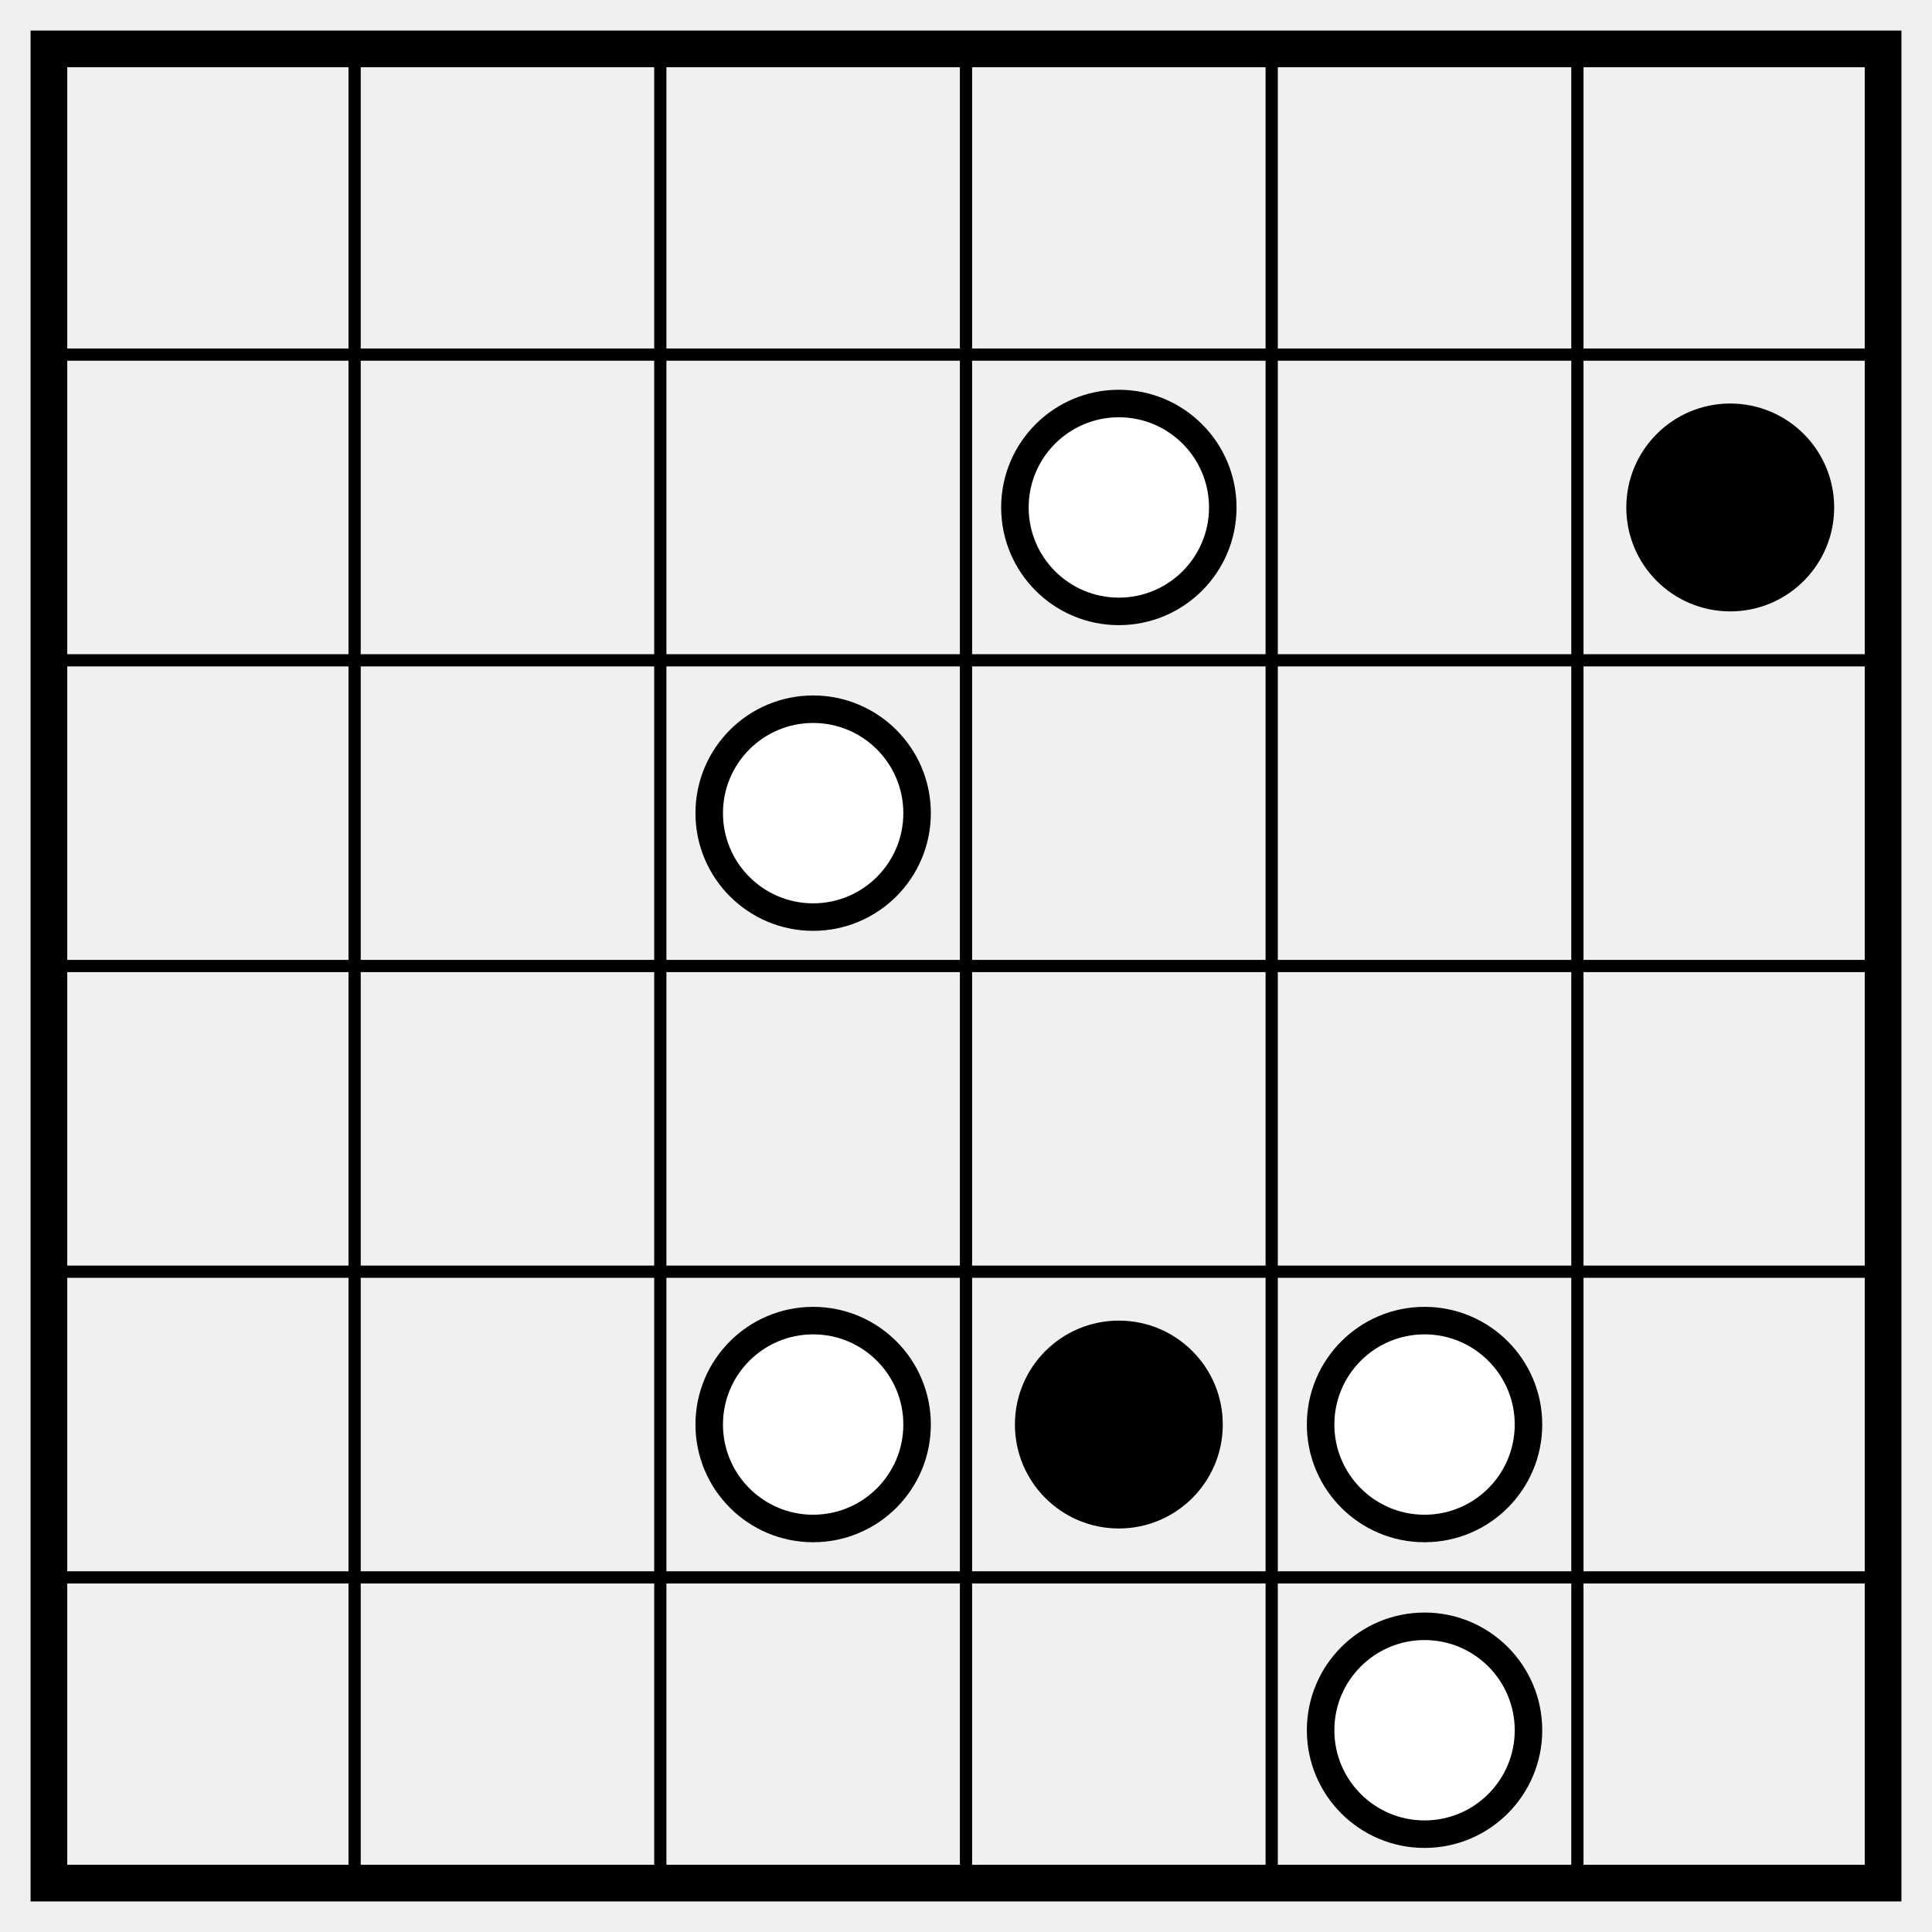
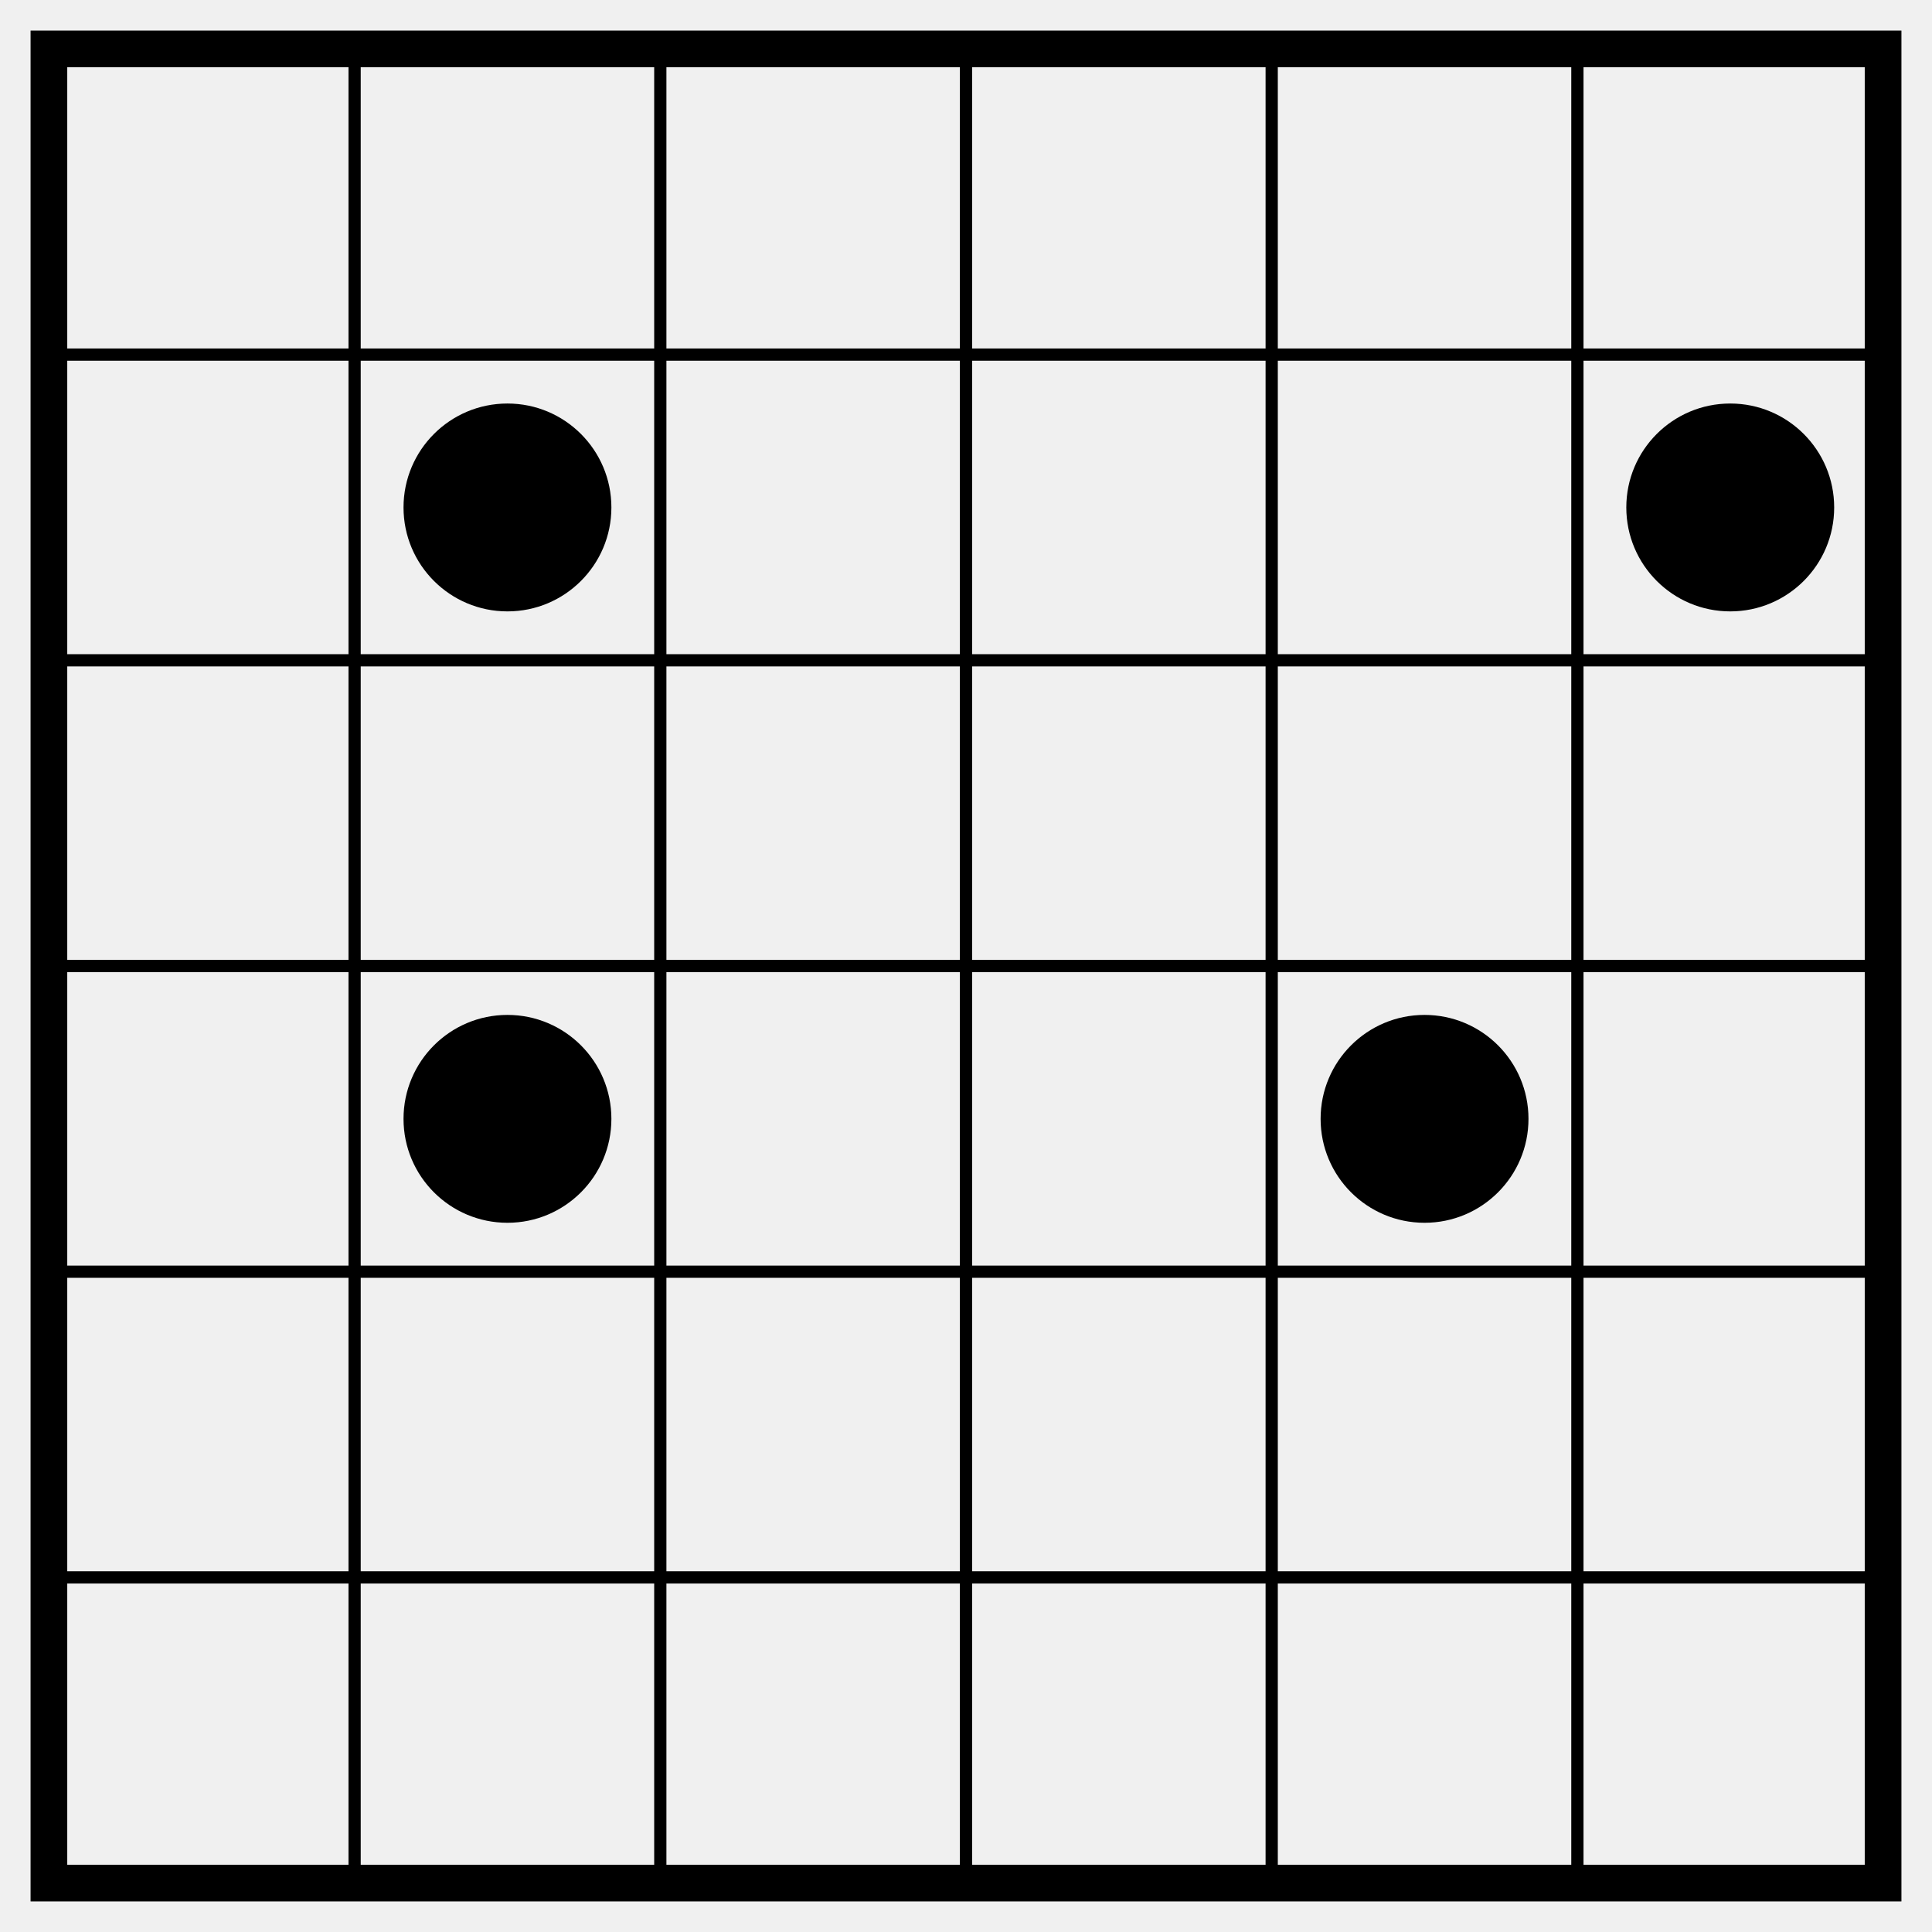
<svg xmlns="http://www.w3.org/2000/svg" class="p" viewBox="0 0 632 632" preserveAspectRatio="xMidYMid meet" shape-rendering="geometricPrecision">
  <path d="M16 116H616M16 216H616M16 316H616M16 416H616M16 516H616M116 16V616M216 16V616M316 16V616M416 16V616M516 16V616" fill="none" stroke="#000" stroke-width="4" stroke-linecap="square" />
  <rect x="16" y="16" width="600" height="600" fill="none" stroke="#000" stroke-width="12" />
-   <circle cx="366" cy="166" r="34" fill="#fff" stroke="#000" stroke-width="9" />
-   <circle cx="566" cy="166" r="34" fill="#000" />
-   <g fill="#fff" stroke="#000" stroke-width="9">
-     <circle cx="266" cy="266" r="34" />
-     <circle cx="266" cy="466" r="34" />
-   </g>
-   <circle cx="366" cy="466" r="34" fill="#000" />
-   <g fill="#fff" stroke="#000" stroke-width="9">
-     <circle cx="466" cy="466" r="34" />
-     <circle cx="466" cy="566" r="34" />
+   <g fill="#000">
+     <circle cx="166" cy="166" r="34" />
+     <circle cx="566" cy="166" r="34" />
+     <circle cx="166" cy="366" r="34" />
+     <circle cx="466" cy="366" r="34" />
  </g>
</svg>
